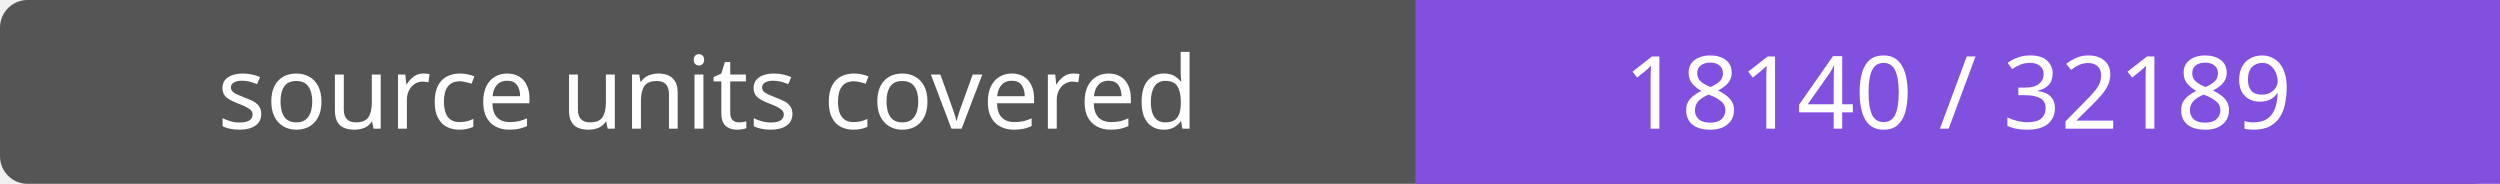
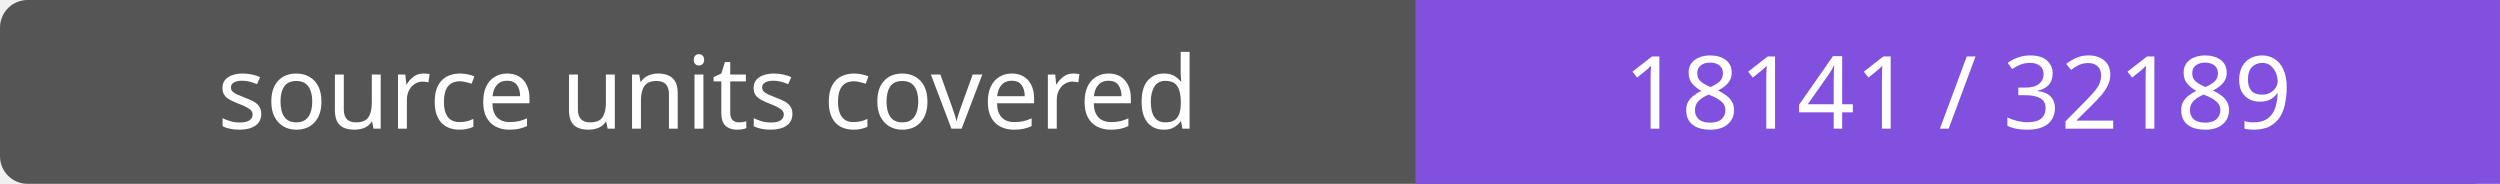
- <svg xmlns="http://www.w3.org/2000/svg" width="272" height="20" role="img" aria-label="source units covered: 18140 / 32189">
+ <svg xmlns="http://www.w3.org/2000/svg" width="272" height="20" role="img" aria-label="source units covered: 18141 / 32189">
  <rect width="272" height="20" rx="3" fill="#555" />
  <path fill="#8250df" d="M154 0h118v20H154z" />
  <g fill="#fff" text-anchor="middle" font-family="Verdana,sans-serif" font-size="11">
    <text x="77.0" y="14">source units covered</text>
-     <text x="213.0" y="14">18140 / 32189</text>
+     <text x="213.0" y="14">18141 / 32189</text>
  </g>
</svg>
